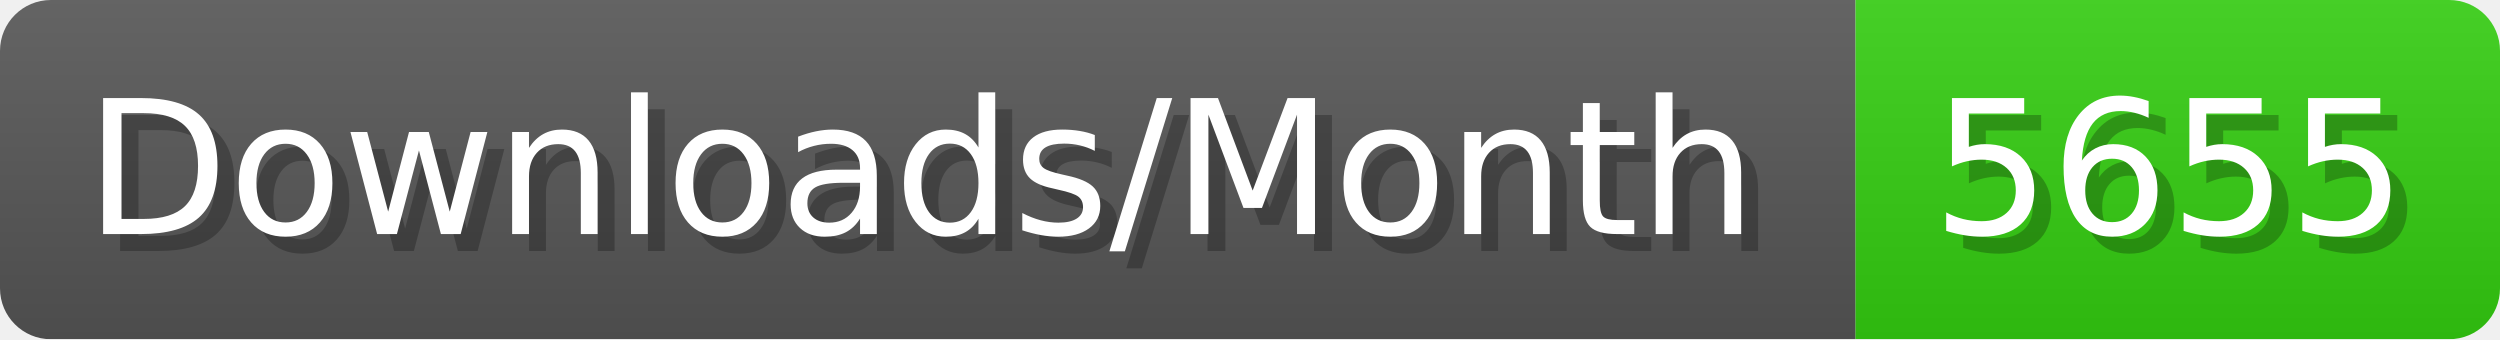
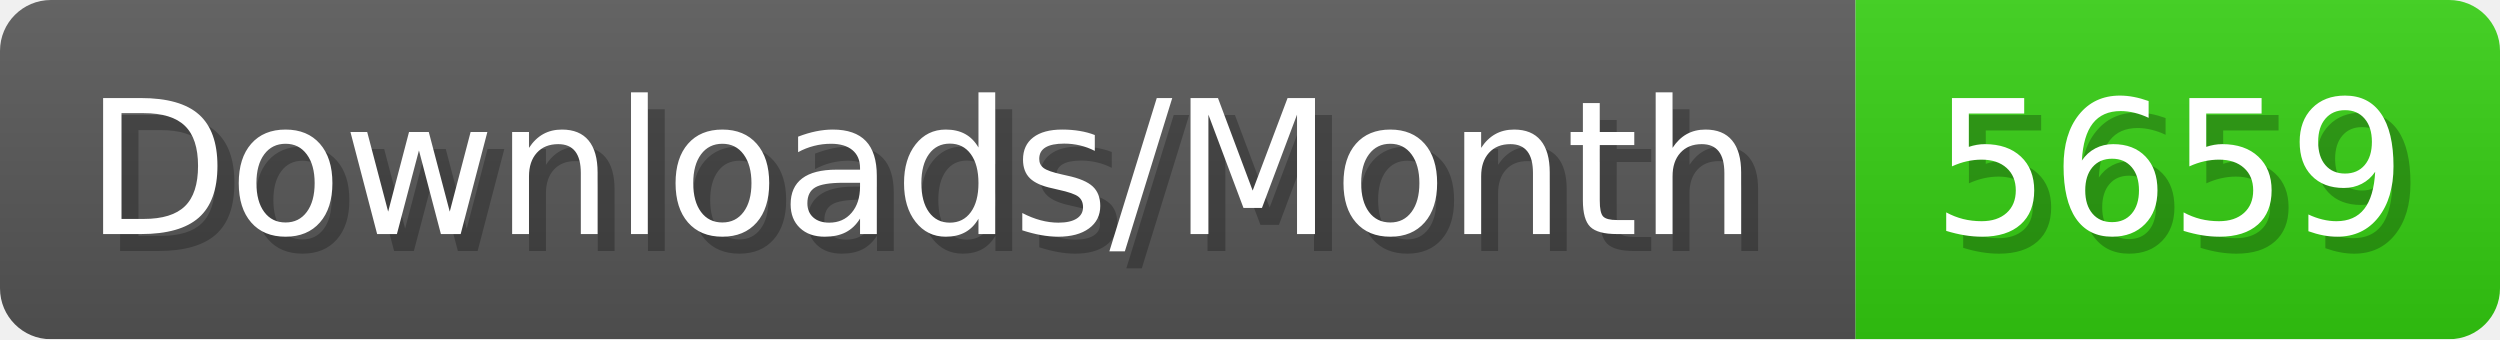
- <svg xmlns="http://www.w3.org/2000/svg" width="147.4" height="20" viewBox="0 0 1474 200" role="img" aria-label="Downloads/Month: 5655">
+ <svg xmlns="http://www.w3.org/2000/svg" width="147.4" height="20" viewBox="0 0 1474 200" role="img" aria-label="Downloads/Month: 5659">
  <linearGradient id="YlXUI" x2="0" y2="100%">
    <stop offset="0" stop-opacity=".1" stop-color="#EEE" />
    <stop offset="1" stop-opacity=".1" />
  </linearGradient>
  <mask id="JHhop">
    <rect width="1474" height="200" rx="30" fill="#FFF" />
  </mask>
  <g mask="url(#JHhop)">
    <rect width="1094" height="200" fill="#555" />
    <rect width="380" height="200" fill="#3C1" x="1094" />
    <rect width="1474" height="200" fill="url(#YlXUI)" />
  </g>
  <g aria-hidden="true" fill="#fff" text-anchor="start" font-family="Verdana,DejaVu Sans,sans-serif" font-size="110">
    <text x="60" y="148" textLength="994" fill="#000" opacity="0.25">Downloads/Month</text>
    <text x="50" y="138" textLength="994">Downloads/Month</text>
-     <text x="1149" y="148" textLength="280" fill="#000" opacity="0.25">5655</text>
-     <text x="1139" y="138" textLength="280">5655</text>
+     <text x="1149" y="148" textLength="280" fill="#000" opacity="0.25">5659</text>
+     <text x="1139" y="138" textLength="280">5659</text>
  </g>
</svg>
